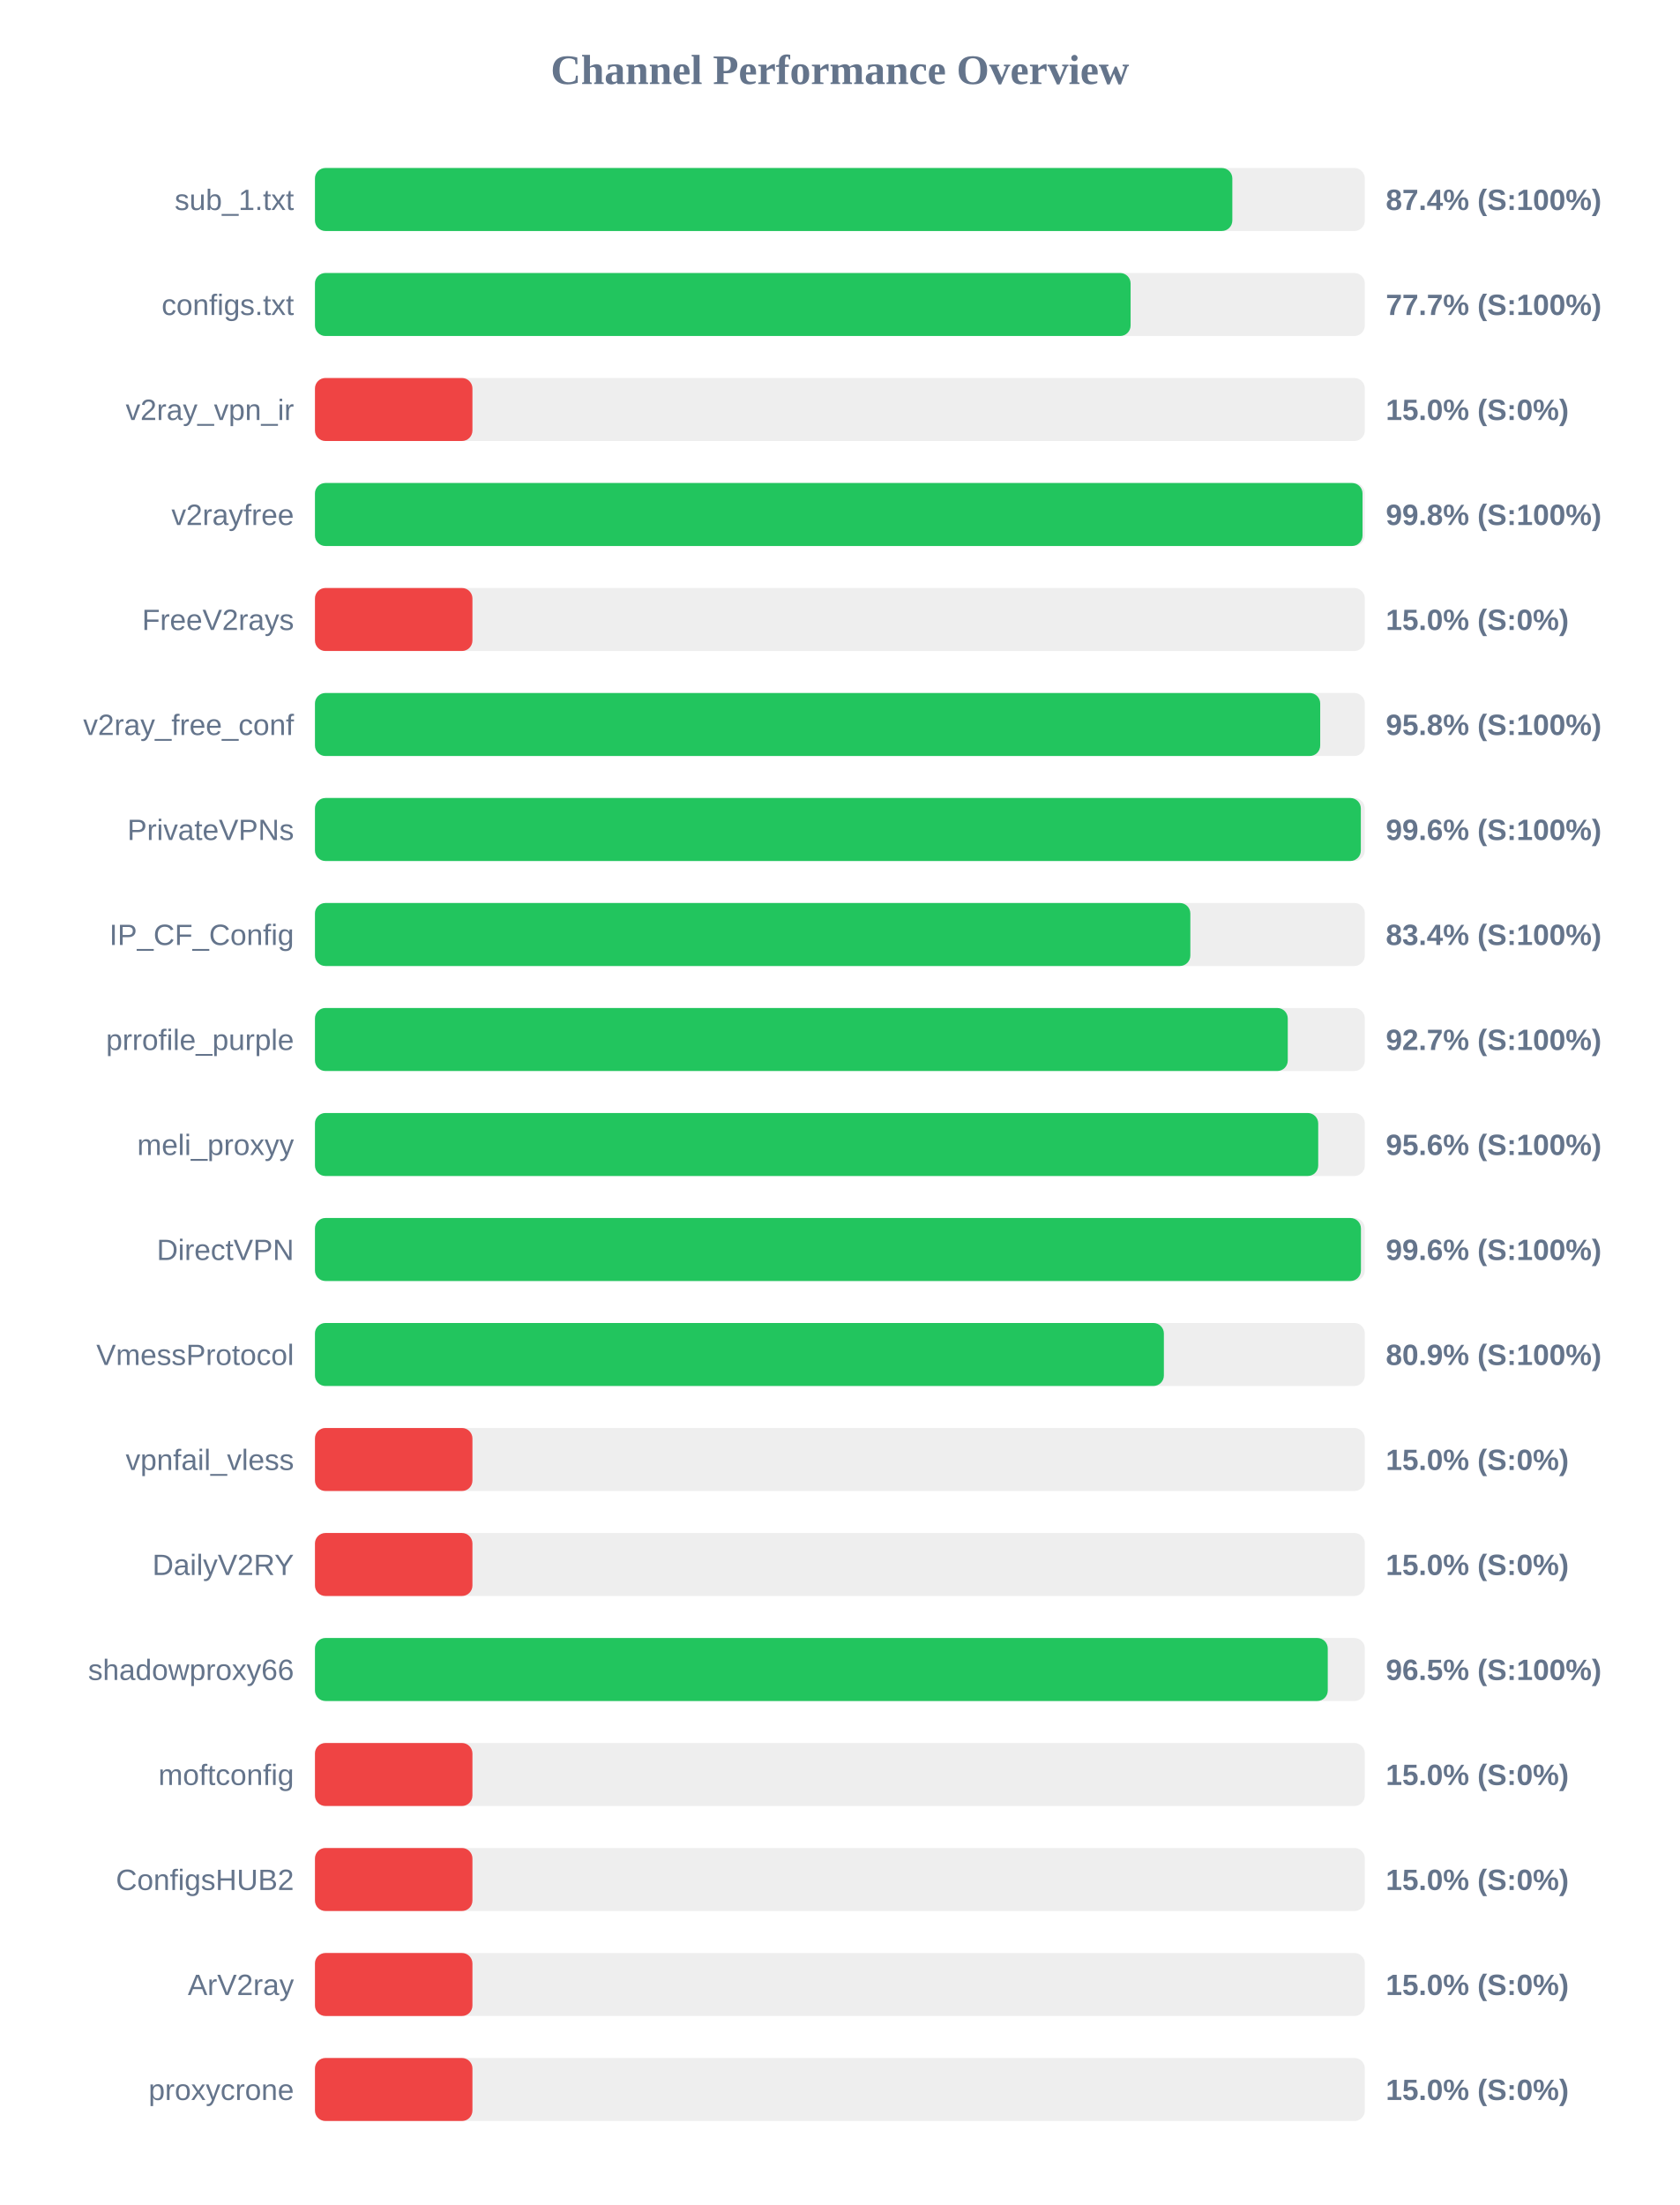
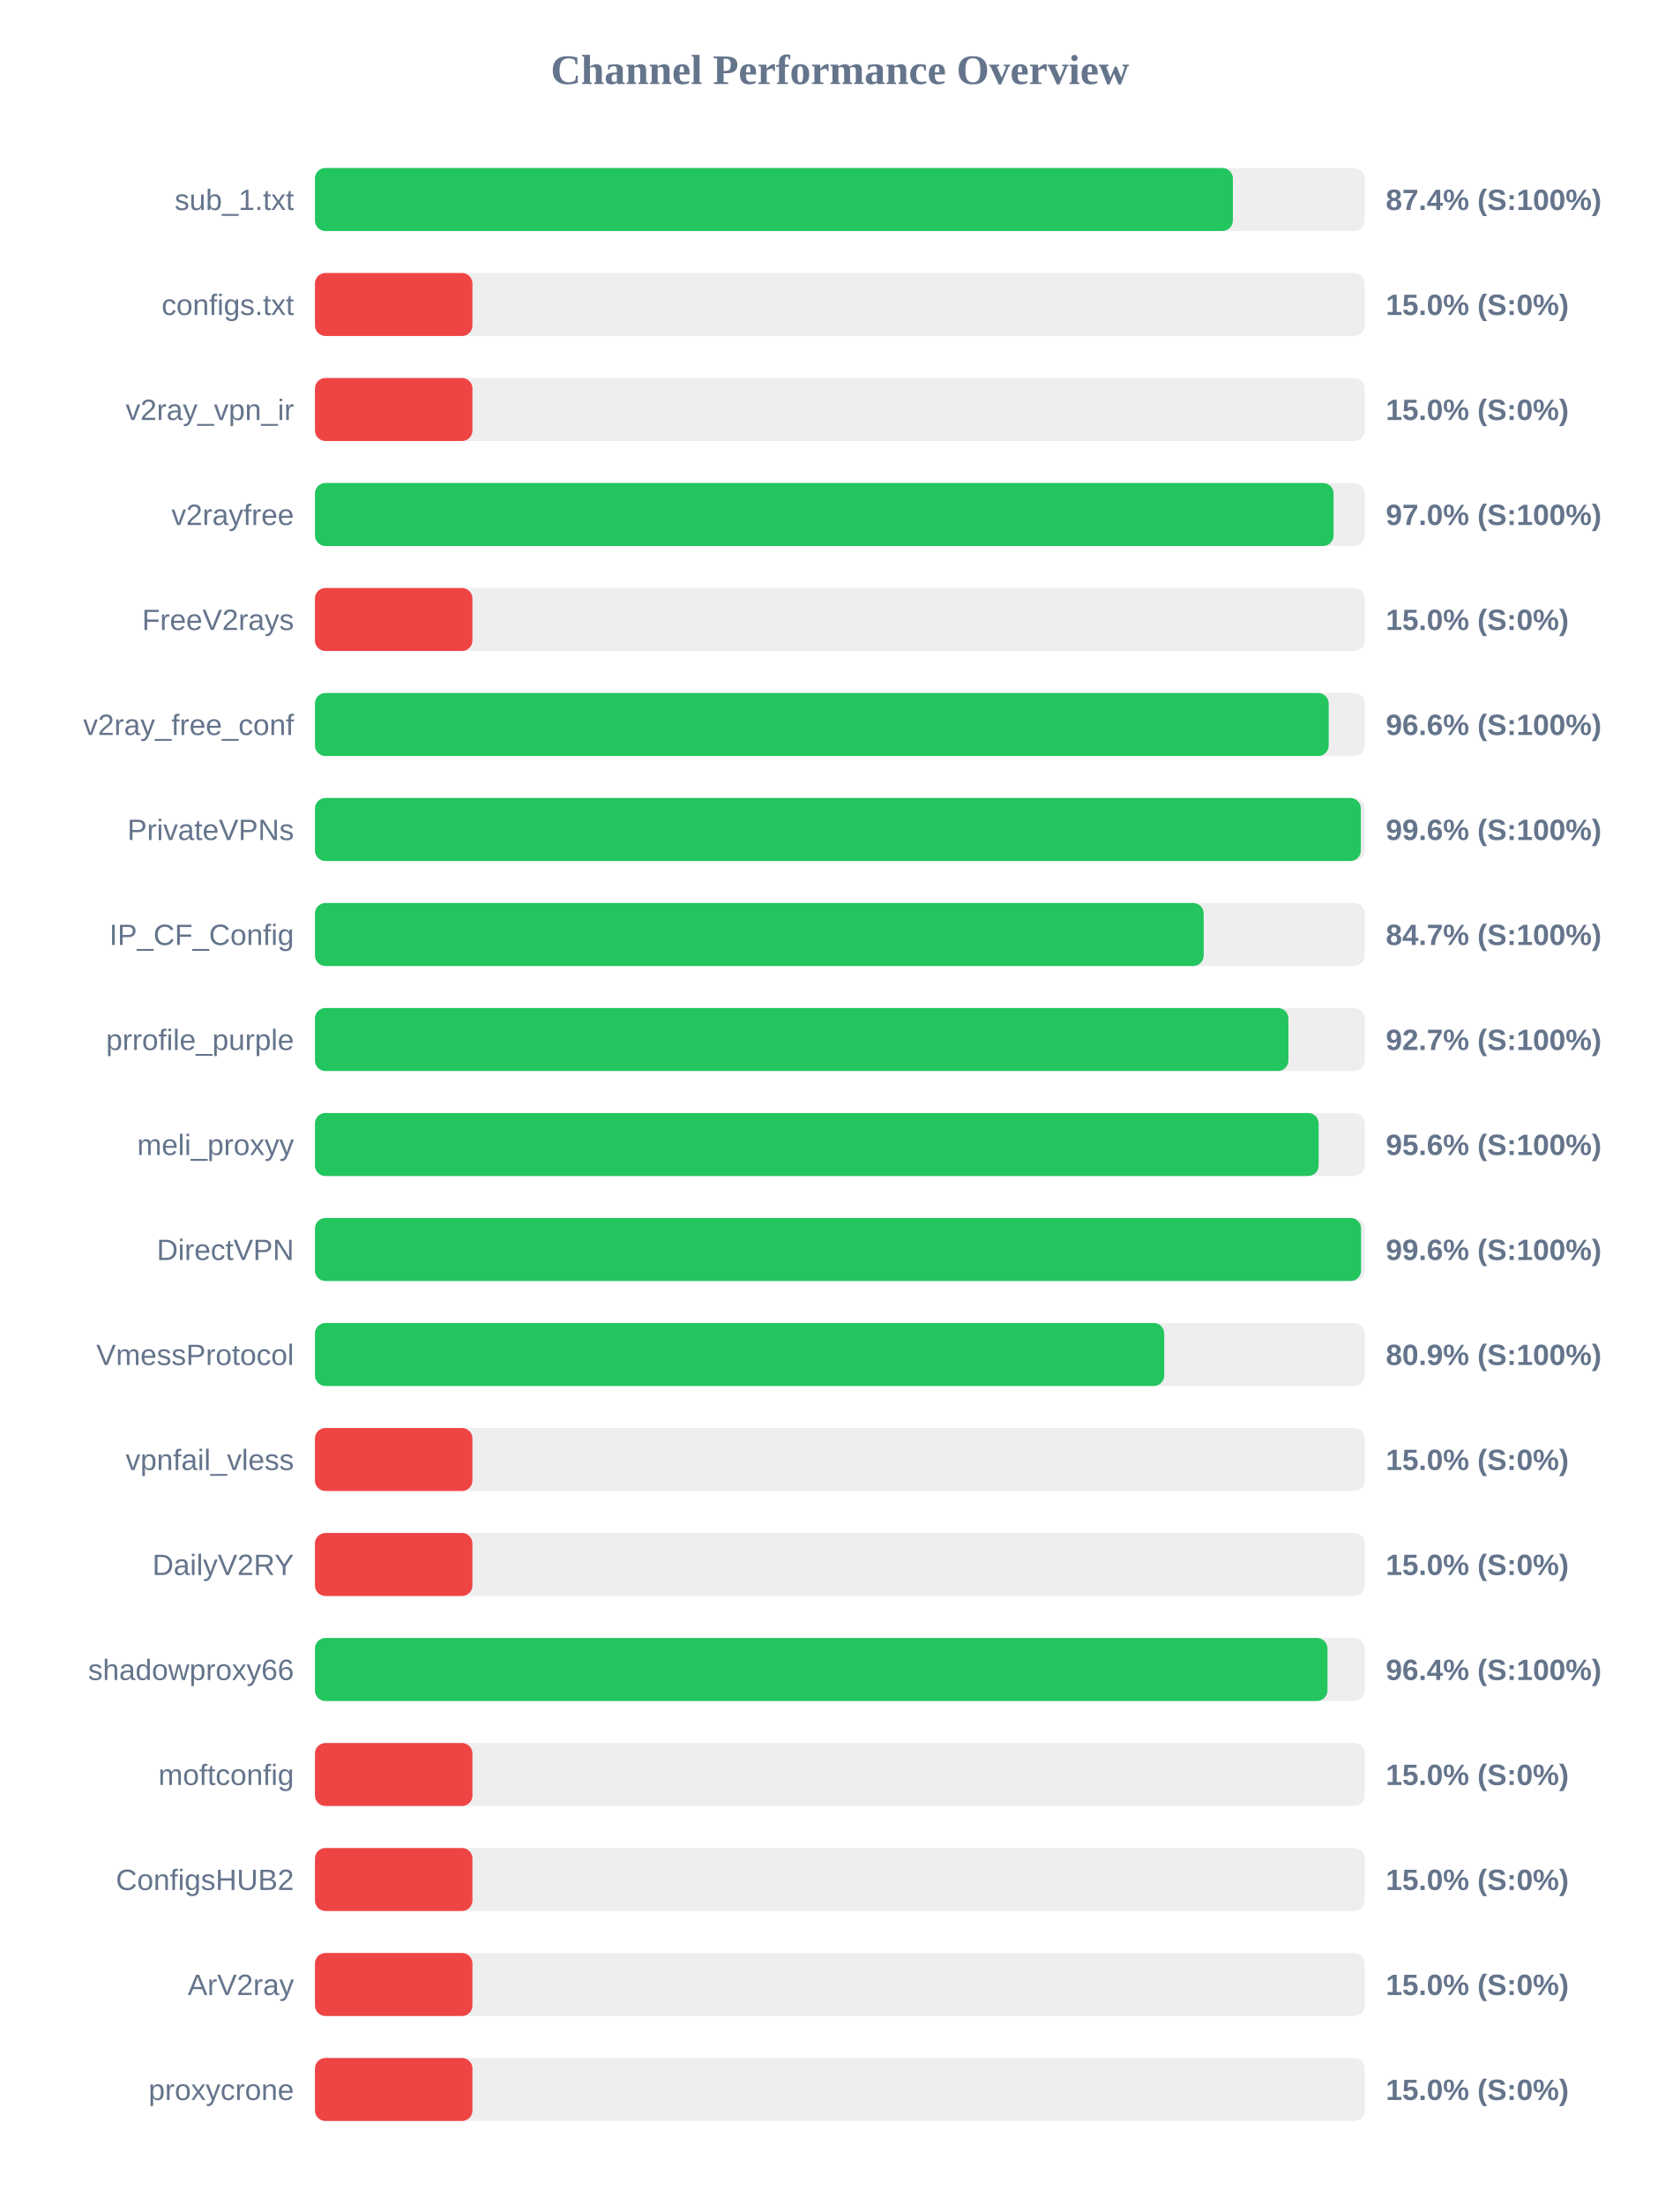
<svg xmlns="http://www.w3.org/2000/svg" width="800" height="1050" version="1.1">
  <style>
        .row { font: 14px Arial; fill: #64748b; }
        .score { font: bold 14px Arial; fill: #64748b; }
    </style>
  <text x="400" y="40" text-anchor="middle" font-size="20px" font-weight="bold" fill="#64748b">Channel Performance Overview</text>
  <rect x="150" y="80" width="500" height="30" fill="#eee" rx="5" />
-   <rect x="150" y="80" width="436.9" height="30" fill="#22c55e" rx="5" />
+   <rect x="150" y="80" width="437.15" height="30" fill="#22c55e" rx="5" />
  <text x="140" y="100" text-anchor="end" class="row">sub_1.txt</text>
  <text x="660" y="100" text-anchor="start" class="score">87.4% (S:100%)</text>
  <rect x="150" y="130" width="500" height="30" fill="#eee" rx="5" />
-   <rect x="150" y="130" width="388.45" height="30" fill="#22c55e" rx="5" />
+   <rect x="150" y="130" width="75.0" height="30" fill="#ef4444" rx="5" />
  <text x="140" y="150" text-anchor="end" class="row">configs.txt</text>
-   <text x="660" y="150" text-anchor="start" class="score">77.7% (S:100%)</text>
+   <text x="660" y="150" text-anchor="start" class="score">15.0% (S:0%)</text>
  <rect x="150" y="180" width="500" height="30" fill="#eee" rx="5" />
  <rect x="150" y="180" width="75.0" height="30" fill="#ef4444" rx="5" />
  <text x="140" y="200" text-anchor="end" class="row">v2ray_vpn_ir</text>
  <text x="660" y="200" text-anchor="start" class="score">15.0% (S:0%)</text>
  <rect x="150" y="230" width="500" height="30" fill="#eee" rx="5" />
-   <rect x="150" y="230" width="498.9" height="30" fill="#22c55e" rx="5" />
+   <rect x="150" y="230" width="485.1" height="30" fill="#22c55e" rx="5" />
  <text x="140" y="250" text-anchor="end" class="row">v2rayfree</text>
-   <text x="660" y="250" text-anchor="start" class="score">99.8% (S:100%)</text>
+   <text x="660" y="250" text-anchor="start" class="score">97.0% (S:100%)</text>
  <rect x="150" y="280" width="500" height="30" fill="#eee" rx="5" />
  <rect x="150" y="280" width="75.0" height="30" fill="#ef4444" rx="5" />
  <text x="140" y="300" text-anchor="end" class="row">FreeV2rays</text>
  <text x="660" y="300" text-anchor="start" class="score">15.0% (S:0%)</text>
  <rect x="150" y="330" width="500" height="30" fill="#eee" rx="5" />
-   <rect x="150" y="330" width="478.75" height="30" fill="#22c55e" rx="5" />
+   <rect x="150" y="330" width="482.8" height="30" fill="#22c55e" rx="5" />
  <text x="140" y="350" text-anchor="end" class="row">v2ray_free_conf</text>
-   <text x="660" y="350" text-anchor="start" class="score">95.8% (S:100%)</text>
+   <text x="660" y="350" text-anchor="start" class="score">96.6% (S:100%)</text>
  <rect x="150" y="380" width="500" height="30" fill="#eee" rx="5" />
  <rect x="150" y="380" width="498.1" height="30" fill="#22c55e" rx="5" />
  <text x="140" y="400" text-anchor="end" class="row">PrivateVPNs</text>
  <text x="660" y="400" text-anchor="start" class="score">99.6% (S:100%)</text>
  <rect x="150" y="430" width="500" height="30" fill="#eee" rx="5" />
-   <rect x="150" y="430" width="416.9" height="30" fill="#22c55e" rx="5" />
+   <rect x="150" y="430" width="423.25" height="30" fill="#22c55e" rx="5" />
  <text x="140" y="450" text-anchor="end" class="row">IP_CF_Config</text>
-   <text x="660" y="450" text-anchor="start" class="score">83.4% (S:100%)</text>
+   <text x="660" y="450" text-anchor="start" class="score">84.7% (S:100%)</text>
  <rect x="150" y="480" width="500" height="30" fill="#eee" rx="5" />
-   <rect x="150" y="480" width="463.3" height="30" fill="#22c55e" rx="5" />
+   <rect x="150" y="480" width="463.6" height="30" fill="#22c55e" rx="5" />
  <text x="140" y="500" text-anchor="end" class="row">prrofile_purple</text>
  <text x="660" y="500" text-anchor="start" class="score">92.7% (S:100%)</text>
  <rect x="150" y="530" width="500" height="30" fill="#eee" rx="5" />
-   <rect x="150" y="530" width="477.8" height="30" fill="#22c55e" rx="5" />
+   <rect x="150" y="530" width="478.0" height="30" fill="#22c55e" rx="5" />
  <text x="140" y="550" text-anchor="end" class="row">meli_proxyy</text>
  <text x="660" y="550" text-anchor="start" class="score">95.6% (S:100%)</text>
  <rect x="150" y="580" width="500" height="30" fill="#eee" rx="5" />
-   <rect x="150" y="580" width="498.15" height="30" fill="#22c55e" rx="5" />
+   <rect x="150" y="580" width="498.2" height="30" fill="#22c55e" rx="5" />
  <text x="140" y="600" text-anchor="end" class="row">DirectVPN</text>
  <text x="660" y="600" text-anchor="start" class="score">99.6% (S:100%)</text>
  <rect x="150" y="630" width="500" height="30" fill="#eee" rx="5" />
-   <rect x="150" y="630" width="404.3" height="30" fill="#22c55e" rx="5" />
+   <rect x="150" y="630" width="404.45" height="30" fill="#22c55e" rx="5" />
  <text x="140" y="650" text-anchor="end" class="row">VmessProtocol</text>
  <text x="660" y="650" text-anchor="start" class="score">80.9% (S:100%)</text>
  <rect x="150" y="680" width="500" height="30" fill="#eee" rx="5" />
  <rect x="150" y="680" width="75.0" height="30" fill="#ef4444" rx="5" />
  <text x="140" y="700" text-anchor="end" class="row">vpnfail_vless</text>
  <text x="660" y="700" text-anchor="start" class="score">15.0% (S:0%)</text>
  <rect x="150" y="730" width="500" height="30" fill="#eee" rx="5" />
  <rect x="150" y="730" width="75.0" height="30" fill="#ef4444" rx="5" />
  <text x="140" y="750" text-anchor="end" class="row">DailyV2RY</text>
  <text x="660" y="750" text-anchor="start" class="score">15.0% (S:0%)</text>
  <rect x="150" y="780" width="500" height="30" fill="#eee" rx="5" />
-   <rect x="150" y="780" width="482.35" height="30" fill="#22c55e" rx="5" />
+   <rect x="150" y="780" width="482.2" height="30" fill="#22c55e" rx="5" />
  <text x="140" y="800" text-anchor="end" class="row">shadowproxy66</text>
-   <text x="660" y="800" text-anchor="start" class="score">96.5% (S:100%)</text>
+   <text x="660" y="800" text-anchor="start" class="score">96.4% (S:100%)</text>
  <rect x="150" y="830" width="500" height="30" fill="#eee" rx="5" />
  <rect x="150" y="830" width="75.0" height="30" fill="#ef4444" rx="5" />
  <text x="140" y="850" text-anchor="end" class="row">moftconfig</text>
  <text x="660" y="850" text-anchor="start" class="score">15.0% (S:0%)</text>
  <rect x="150" y="880" width="500" height="30" fill="#eee" rx="5" />
  <rect x="150" y="880" width="75.0" height="30" fill="#ef4444" rx="5" />
  <text x="140" y="900" text-anchor="end" class="row">ConfigsHUB2</text>
  <text x="660" y="900" text-anchor="start" class="score">15.0% (S:0%)</text>
  <rect x="150" y="930" width="500" height="30" fill="#eee" rx="5" />
  <rect x="150" y="930" width="75.0" height="30" fill="#ef4444" rx="5" />
  <text x="140" y="950" text-anchor="end" class="row">ArV2ray</text>
  <text x="660" y="950" text-anchor="start" class="score">15.0% (S:0%)</text>
  <rect x="150" y="980" width="500" height="30" fill="#eee" rx="5" />
  <rect x="150" y="980" width="75.0" height="30" fill="#ef4444" rx="5" />
  <text x="140" y="1000" text-anchor="end" class="row">proxycrone</text>
  <text x="660" y="1000" text-anchor="start" class="score">15.0% (S:0%)</text>
</svg>
